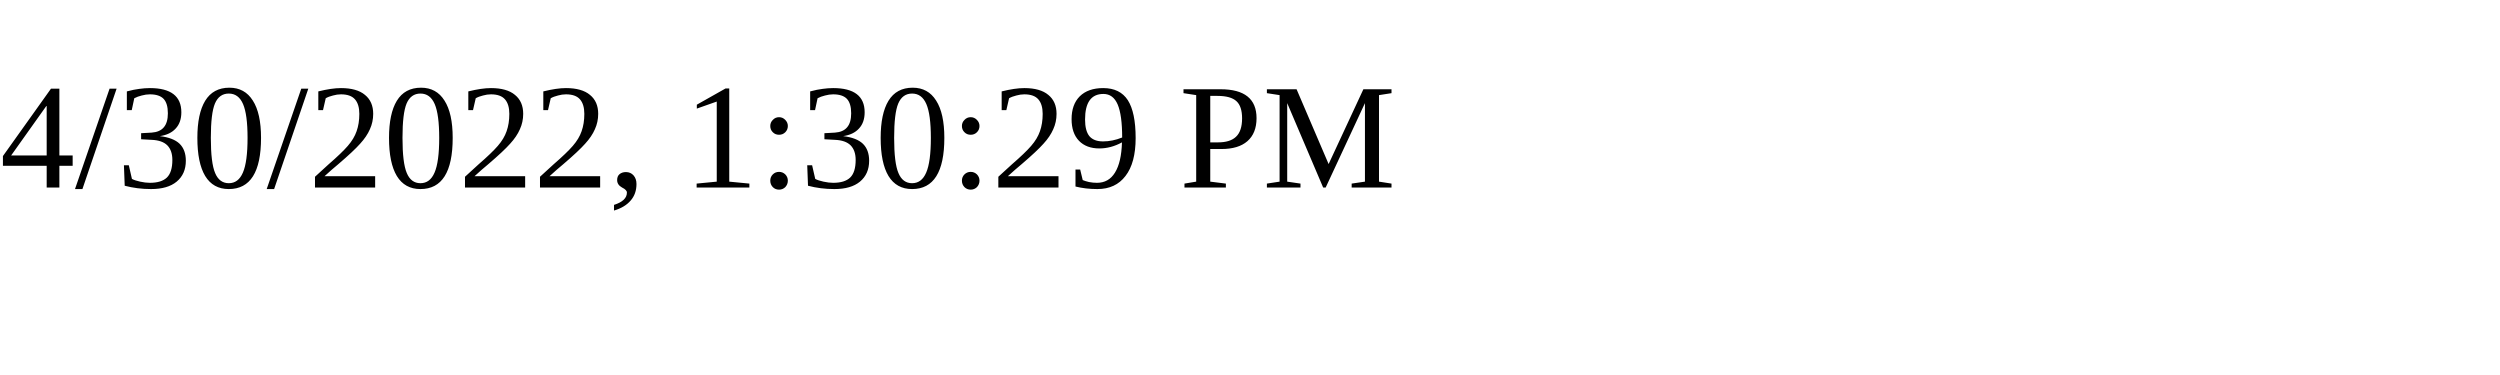
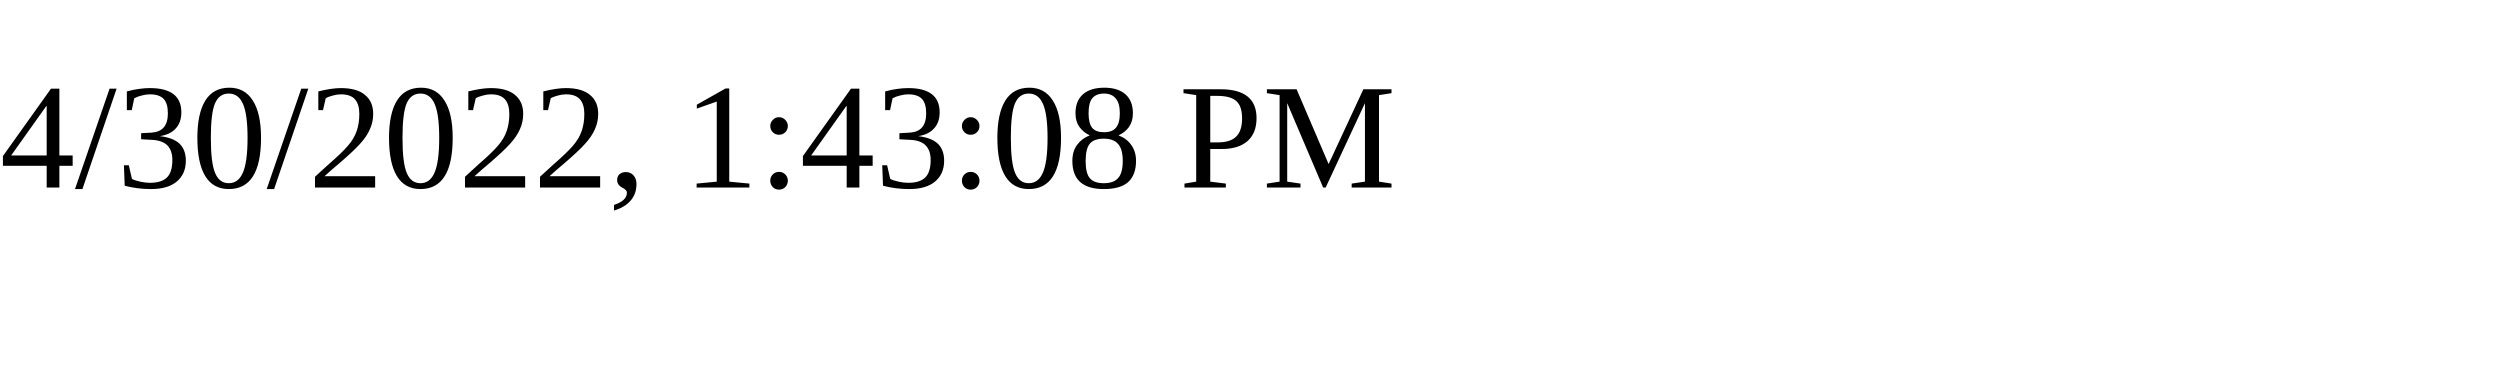
<svg xmlns="http://www.w3.org/2000/svg" height="30" width="200">
-   <text x="0" y="15">4/30/2022, 1:30:29 PM</text>
+   <text x="0" y="15">4/30/2022, 1:43:08 PM</text>
</svg>
